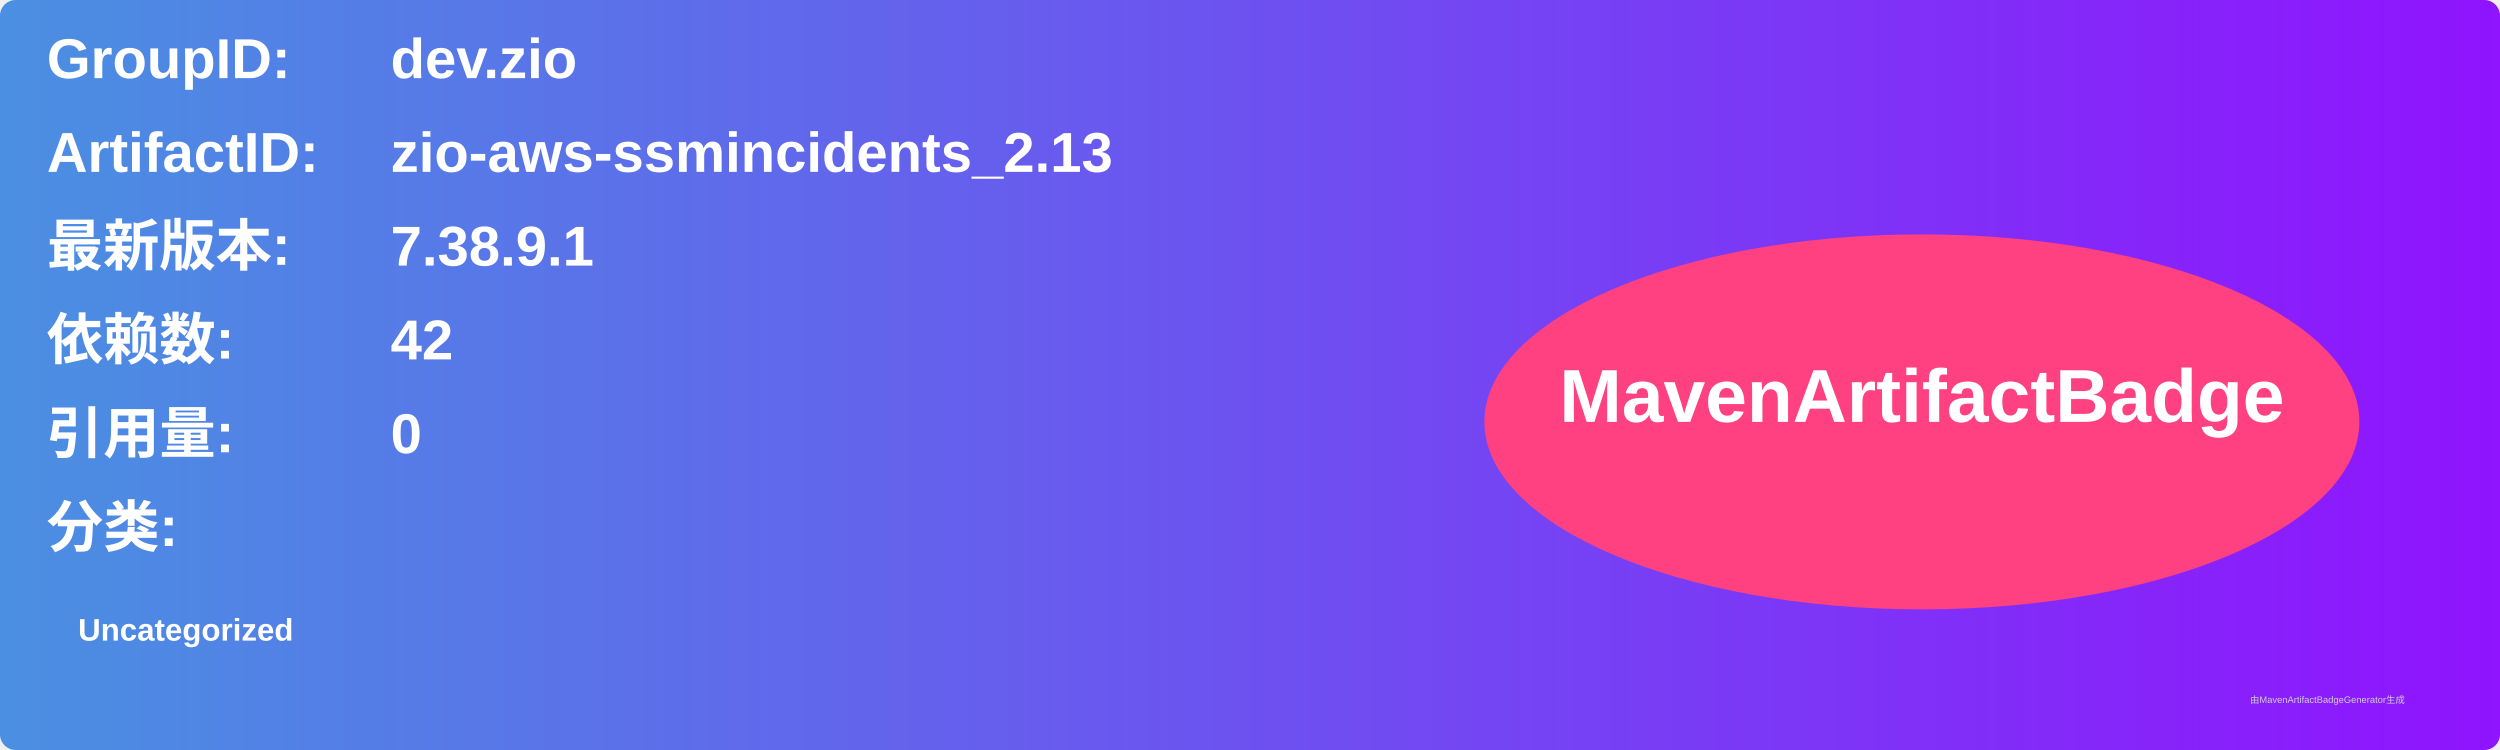
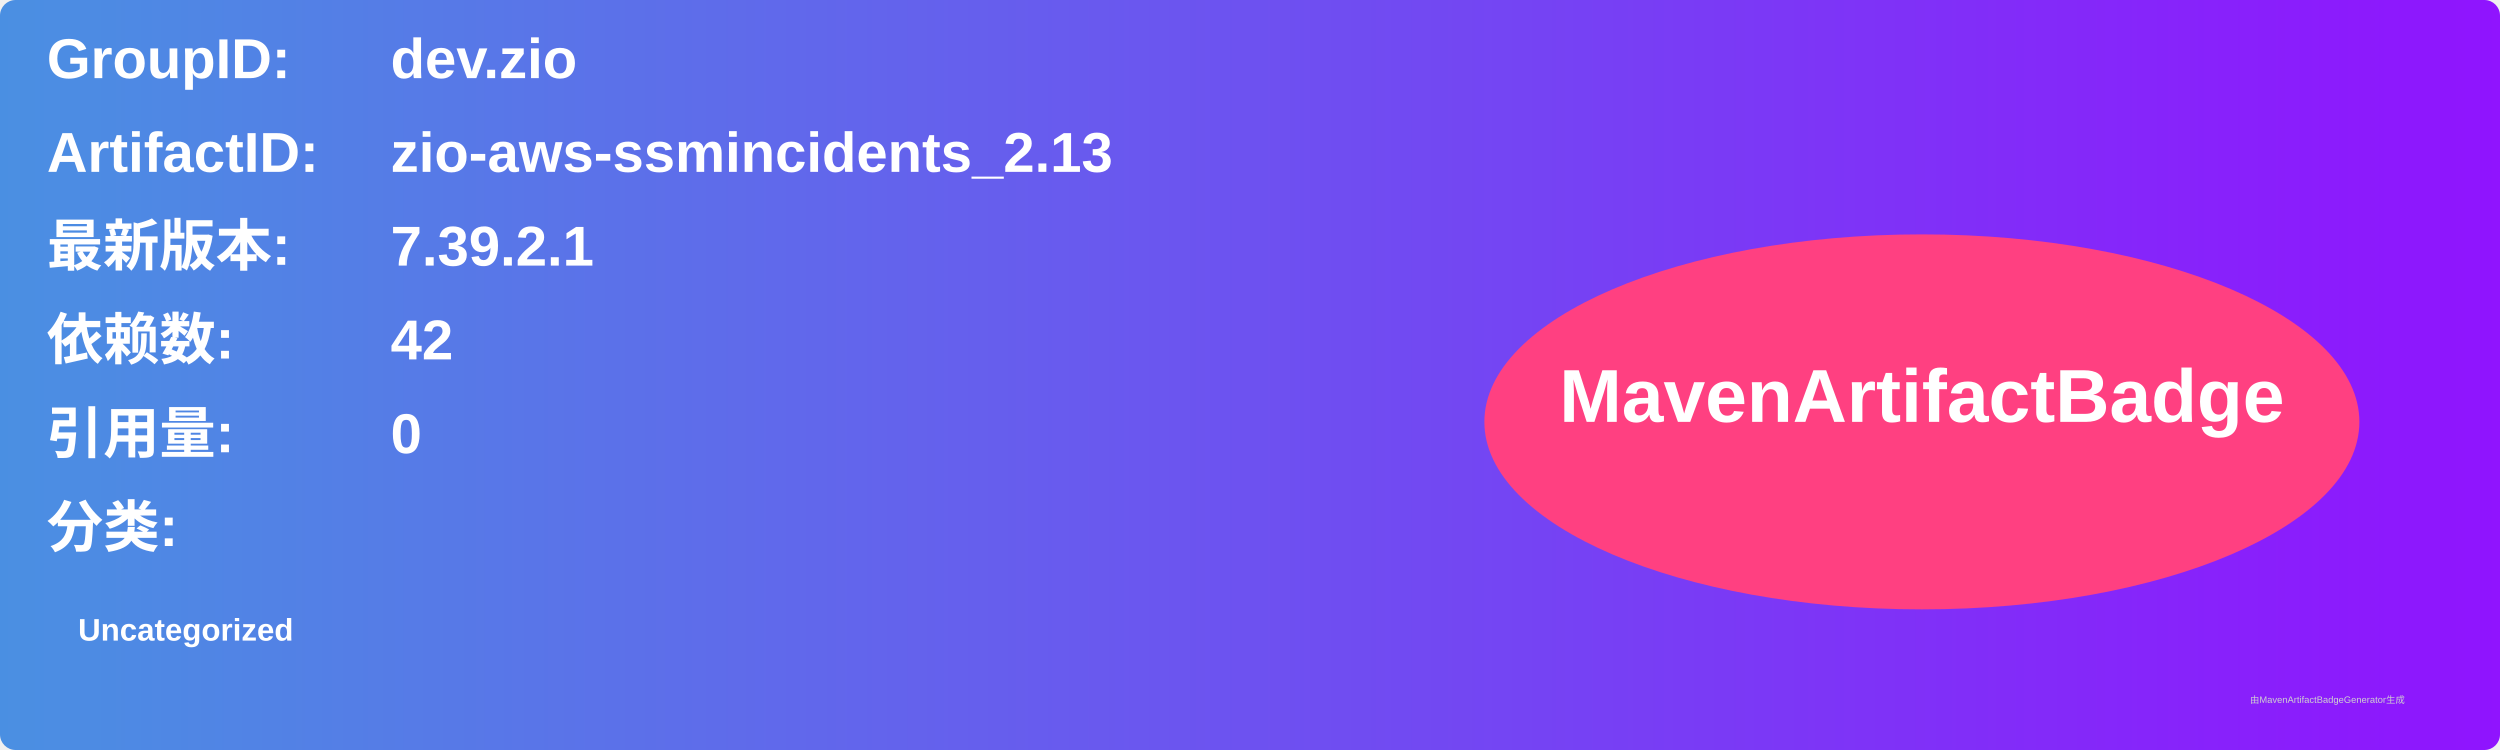
<svg xmlns="http://www.w3.org/2000/svg" width="800" height="240" viewBox="0 0 800 240">
  <linearGradient id="grad" x1="0%" y1="0%" x2="100%" y2="0%">
    <stop offset="0%" stop-color="#4a90e2" />
    <stop offset="100%" stop-color="#9013fe" />
  </linearGradient>
  <rect width="100%" height="100%" rx="5" ry="5" fill="url(#grad)" />
  <g transform="translate(15, 15)">
    <text x="0" y="10" font-family="Arial" font-size="18" fill="white" font-weight="bold" width="260">GroupID:</text>
    <text x="110" y="10" font-family="Arial" font-size="18" fill="white" font-weight="bold" width="460">dev.zio</text>
    <text x="0" y="40" font-family="Arial" font-size="18" fill="white" font-weight="bold" width="260">ArtifactID:</text>
    <text x="110" y="40" font-family="Arial" font-size="18" fill="white" font-weight="bold" width="460">zio-aws-ssmincidents_2.13</text>
    <text x="0" y="70" font-family="Arial" font-size="18" fill="white" font-weight="bold">最新版本:</text>
    <text x="110" y="70" font-family="Arial" font-size="18" fill="white" font-weight="bold">
-       <tspan font-weight="bold">7.38.9.1</tspan>
+       <tspan font-weight="bold">7.39.2.1</tspan>
    </text>
    <text x="0" y="100" font-family="Arial" font-size="18" fill="white" font-weight="bold">依赖数: </text>
    <text x="110" y="100" font-family="Arial" font-size="18" fill="white">
      <tspan font-weight="bold">42</tspan>
    </text>
    <text x="0" y="130" font-family="Arial" font-size="18" fill="white" font-weight="bold">引用量: </text>
    <text x="110" y="130" font-family="Arial" font-size="18" fill="white">
      <tspan font-weight="bold">0</tspan>
    </text>
    <text x="0" y="160" font-family="Arial" font-size="18" fill="white" font-weight="bold">分类:</text>
    <text x="10" y="190" font-family="Arial" font-size="10" fill="white">
      <tspan font-weight="bold">Uncategorized</tspan>
    </text>
    <ellipse cx="600" cy="120" rx="140" ry="60" fill="#ff4081" />
    <text x="600" y="120" text-anchor="middle" font-family="Arial" font-size="24" fill="white" font-weight="bold">MavenArtifactBadge</text>
  </g>
  <text x="720" y="225" font-family="Arial" font-size="3" fill="#d0d0d0">由MavenArtifactBadgeGenerator生成</text>
</svg>
